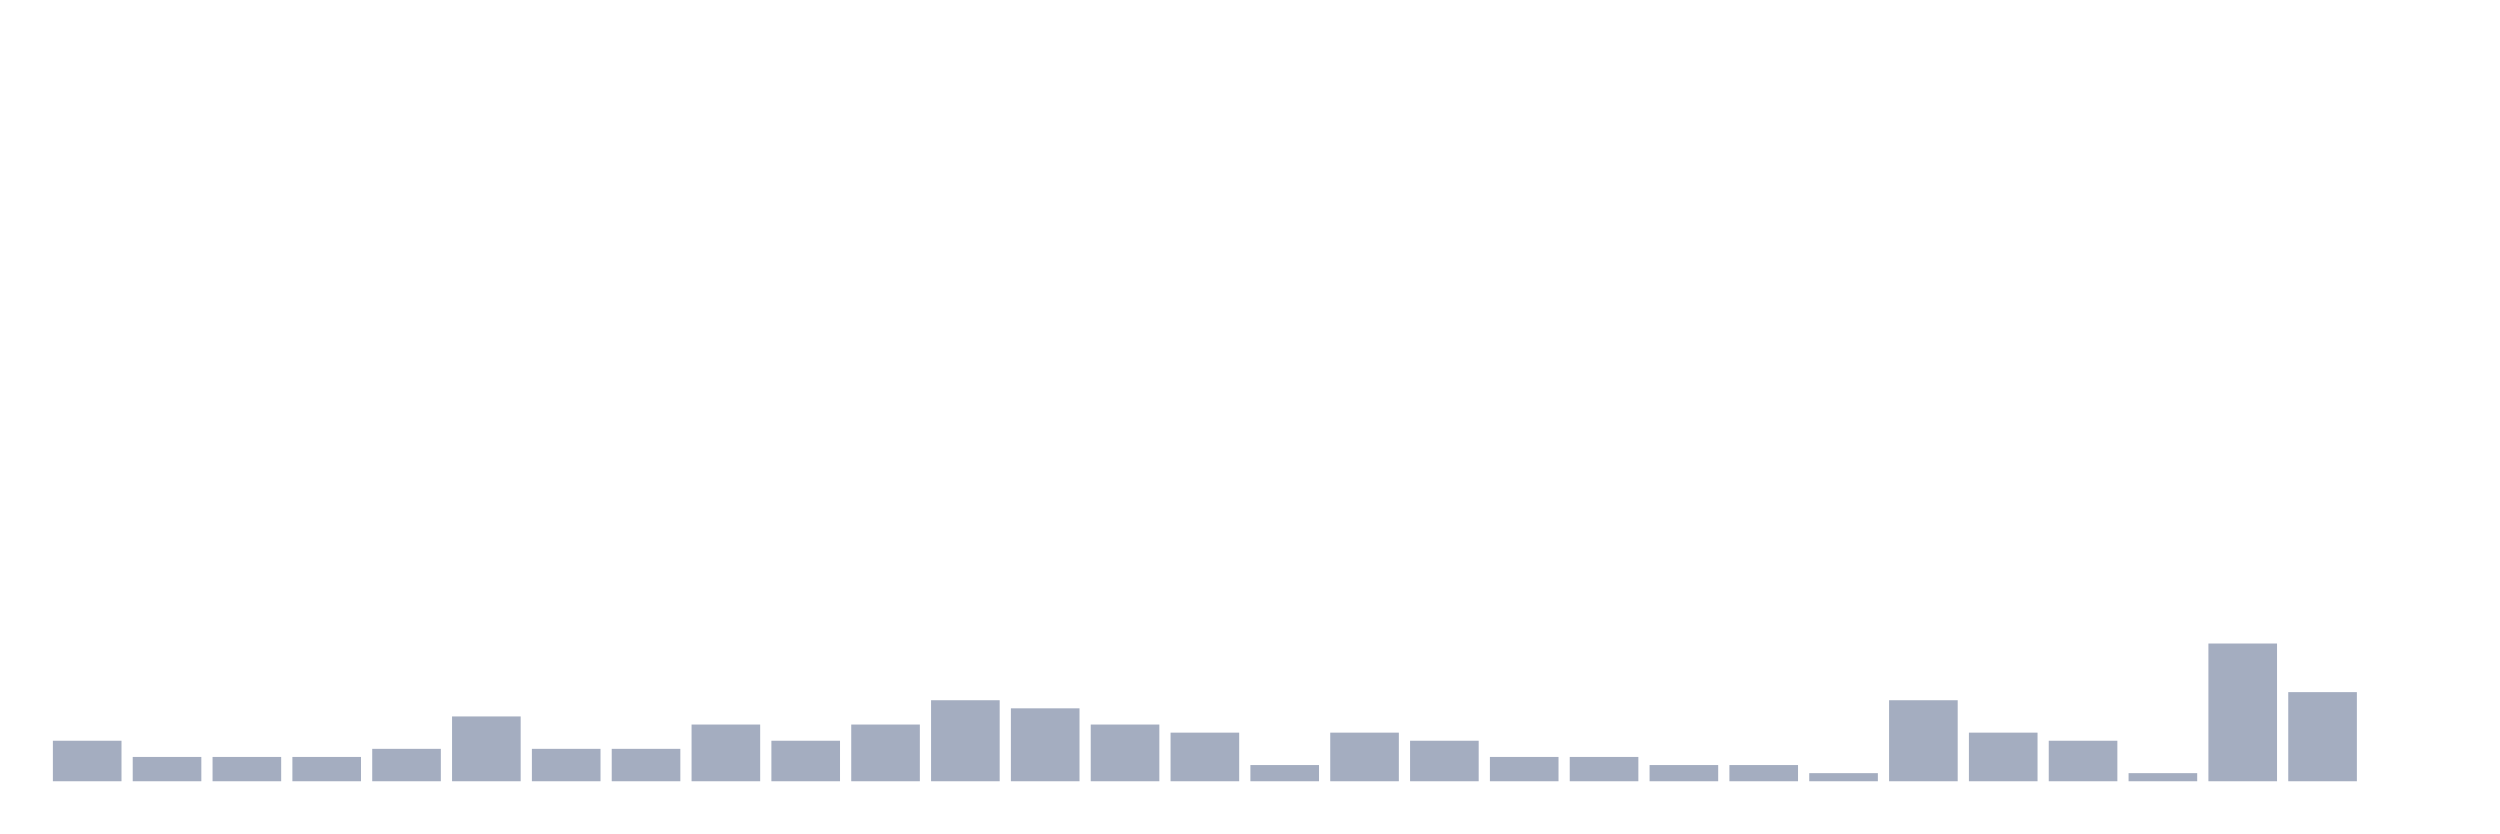
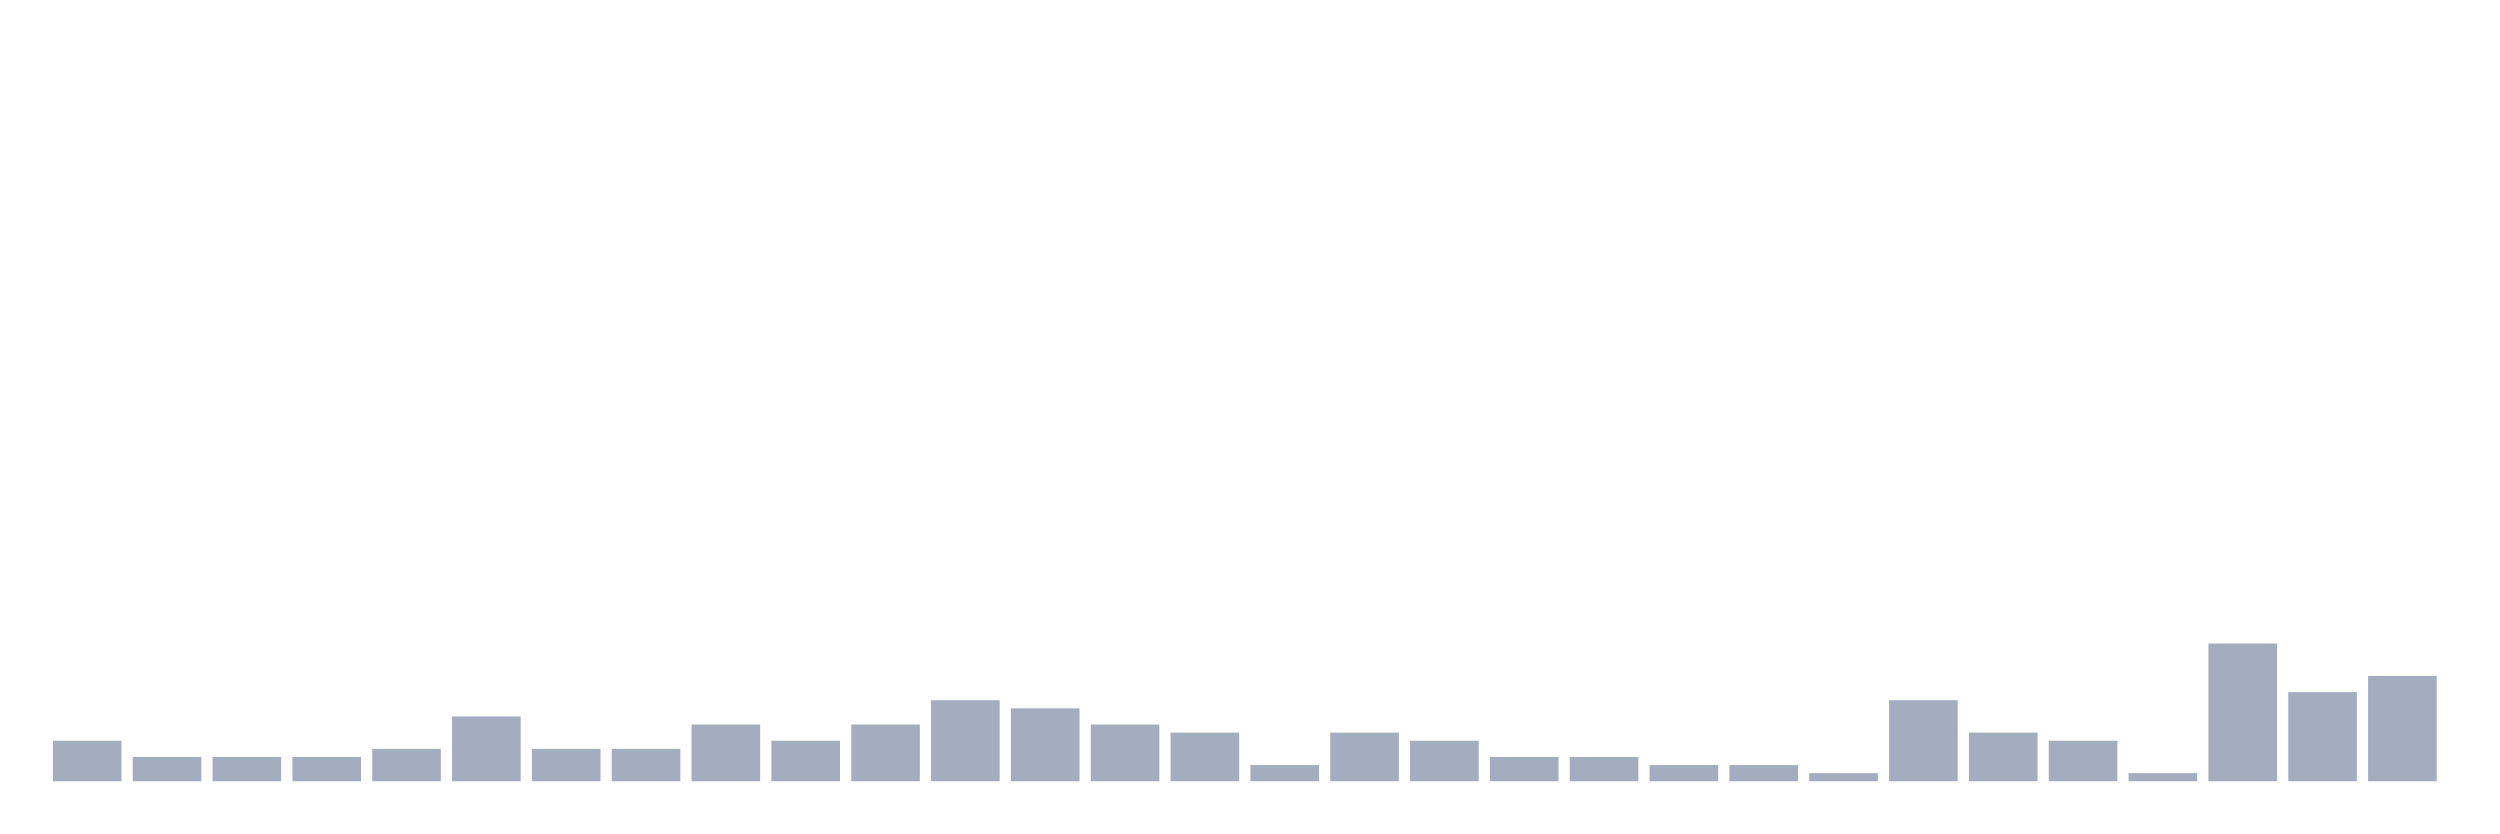
<svg xmlns="http://www.w3.org/2000/svg" viewBox="0 0 480 160">
  <g transform="translate(10,10)">
    <rect class="bar" x="0.153" width="13.175" y="132.222" height="7.778" fill="rgb(164,173,192)" />
    <rect class="bar" x="15.482" width="13.175" y="135.333" height="4.667" fill="rgb(164,173,192)" />
    <rect class="bar" x="30.81" width="13.175" y="135.333" height="4.667" fill="rgb(164,173,192)" />
    <rect class="bar" x="46.138" width="13.175" y="135.333" height="4.667" fill="rgb(164,173,192)" />
    <rect class="bar" x="61.466" width="13.175" y="133.778" height="6.222" fill="rgb(164,173,192)" />
    <rect class="bar" x="76.794" width="13.175" y="127.556" height="12.444" fill="rgb(164,173,192)" />
    <rect class="bar" x="92.123" width="13.175" y="133.778" height="6.222" fill="rgb(164,173,192)" />
    <rect class="bar" x="107.451" width="13.175" y="133.778" height="6.222" fill="rgb(164,173,192)" />
    <rect class="bar" x="122.779" width="13.175" y="129.111" height="10.889" fill="rgb(164,173,192)" />
    <rect class="bar" x="138.107" width="13.175" y="132.222" height="7.778" fill="rgb(164,173,192)" />
    <rect class="bar" x="153.436" width="13.175" y="129.111" height="10.889" fill="rgb(164,173,192)" />
    <rect class="bar" x="168.764" width="13.175" y="124.444" height="15.556" fill="rgb(164,173,192)" />
    <rect class="bar" x="184.092" width="13.175" y="126" height="14" fill="rgb(164,173,192)" />
    <rect class="bar" x="199.42" width="13.175" y="129.111" height="10.889" fill="rgb(164,173,192)" />
    <rect class="bar" x="214.748" width="13.175" y="130.667" height="9.333" fill="rgb(164,173,192)" />
    <rect class="bar" x="230.077" width="13.175" y="136.889" height="3.111" fill="rgb(164,173,192)" />
    <rect class="bar" x="245.405" width="13.175" y="130.667" height="9.333" fill="rgb(164,173,192)" />
    <rect class="bar" x="260.733" width="13.175" y="132.222" height="7.778" fill="rgb(164,173,192)" />
    <rect class="bar" x="276.061" width="13.175" y="135.333" height="4.667" fill="rgb(164,173,192)" />
    <rect class="bar" x="291.39" width="13.175" y="135.333" height="4.667" fill="rgb(164,173,192)" />
    <rect class="bar" x="306.718" width="13.175" y="136.889" height="3.111" fill="rgb(164,173,192)" />
    <rect class="bar" x="322.046" width="13.175" y="136.889" height="3.111" fill="rgb(164,173,192)" />
    <rect class="bar" x="337.374" width="13.175" y="138.444" height="1.556" fill="rgb(164,173,192)" />
    <rect class="bar" x="352.702" width="13.175" y="124.444" height="15.556" fill="rgb(164,173,192)" />
    <rect class="bar" x="368.031" width="13.175" y="130.667" height="9.333" fill="rgb(164,173,192)" />
    <rect class="bar" x="383.359" width="13.175" y="132.222" height="7.778" fill="rgb(164,173,192)" />
    <rect class="bar" x="398.687" width="13.175" y="138.444" height="1.556" fill="rgb(164,173,192)" />
    <rect class="bar" x="414.015" width="13.175" y="113.556" height="26.444" fill="rgb(164,173,192)" />
    <rect class="bar" x="429.344" width="13.175" y="122.889" height="17.111" fill="rgb(164,173,192)" />
-     <rect class="bar" x="444.672" width="13.175" y="140" height="0" fill="rgb(164,173,192)" />
+     <rect class="bar" x="444.672" width="13.175" y="119.778" height="20.222" fill="rgb(164,173,192)" />
  </g>
</svg>
